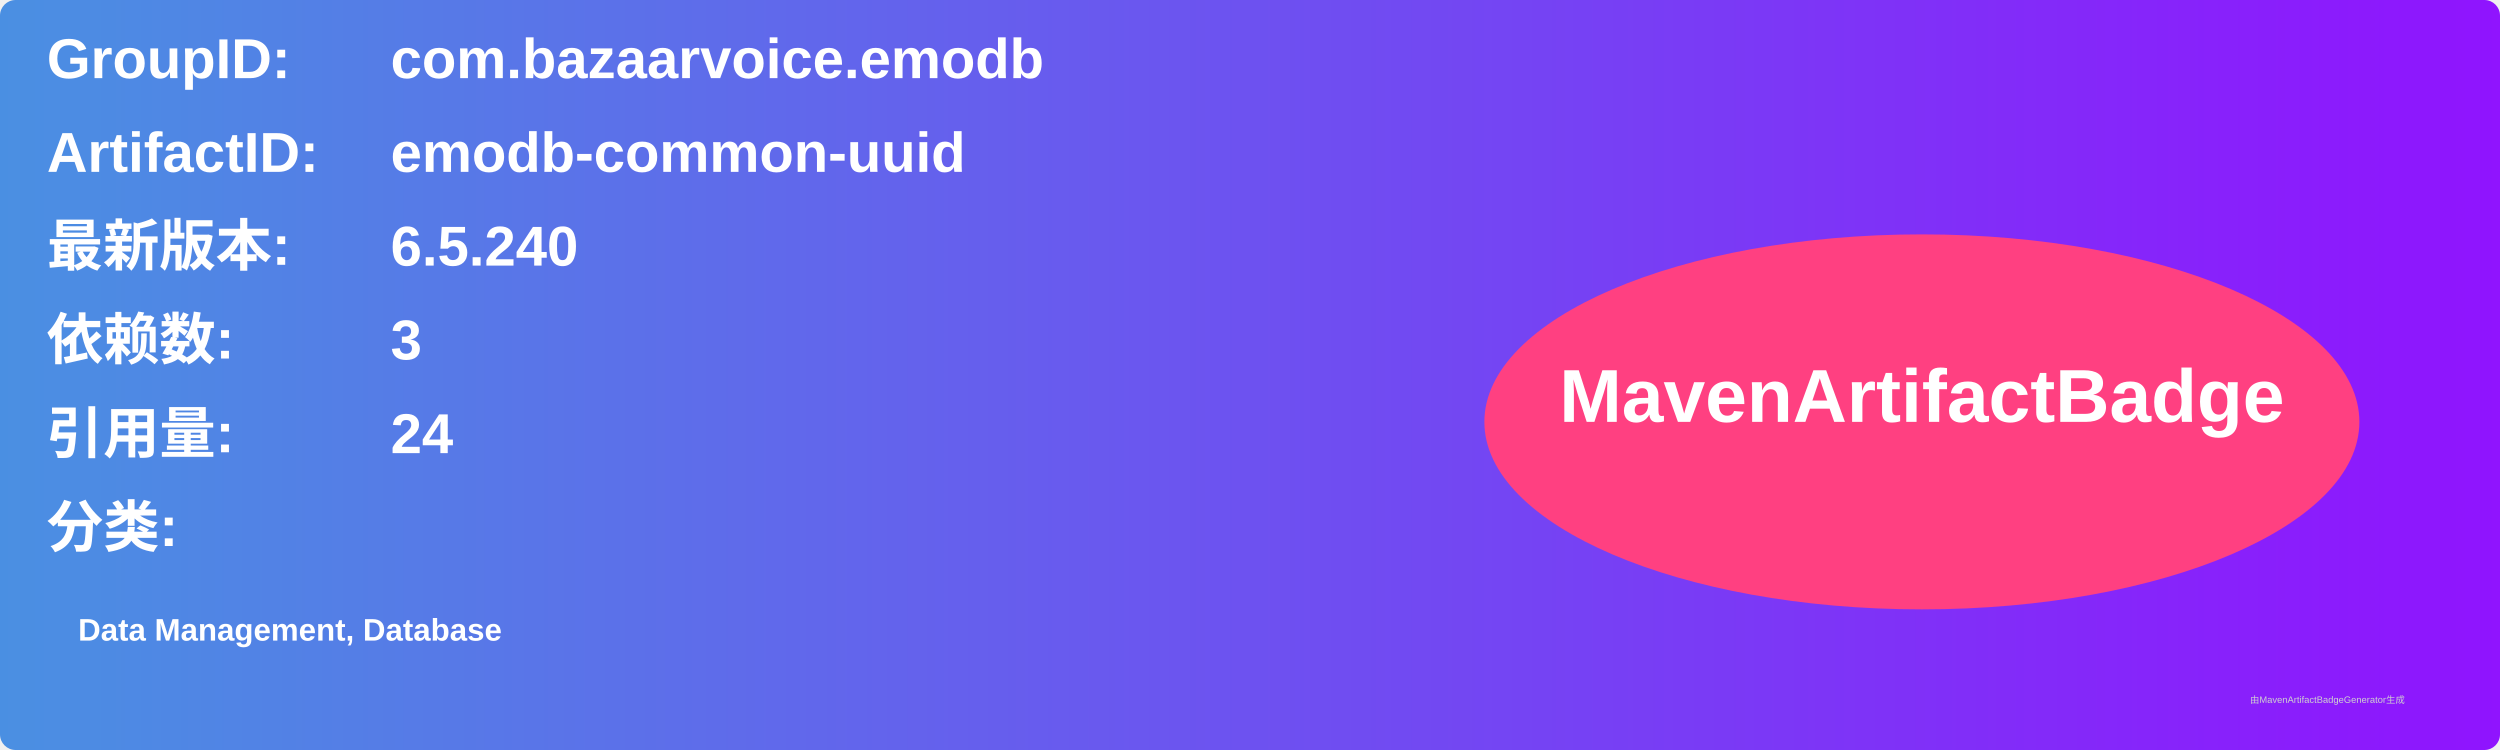
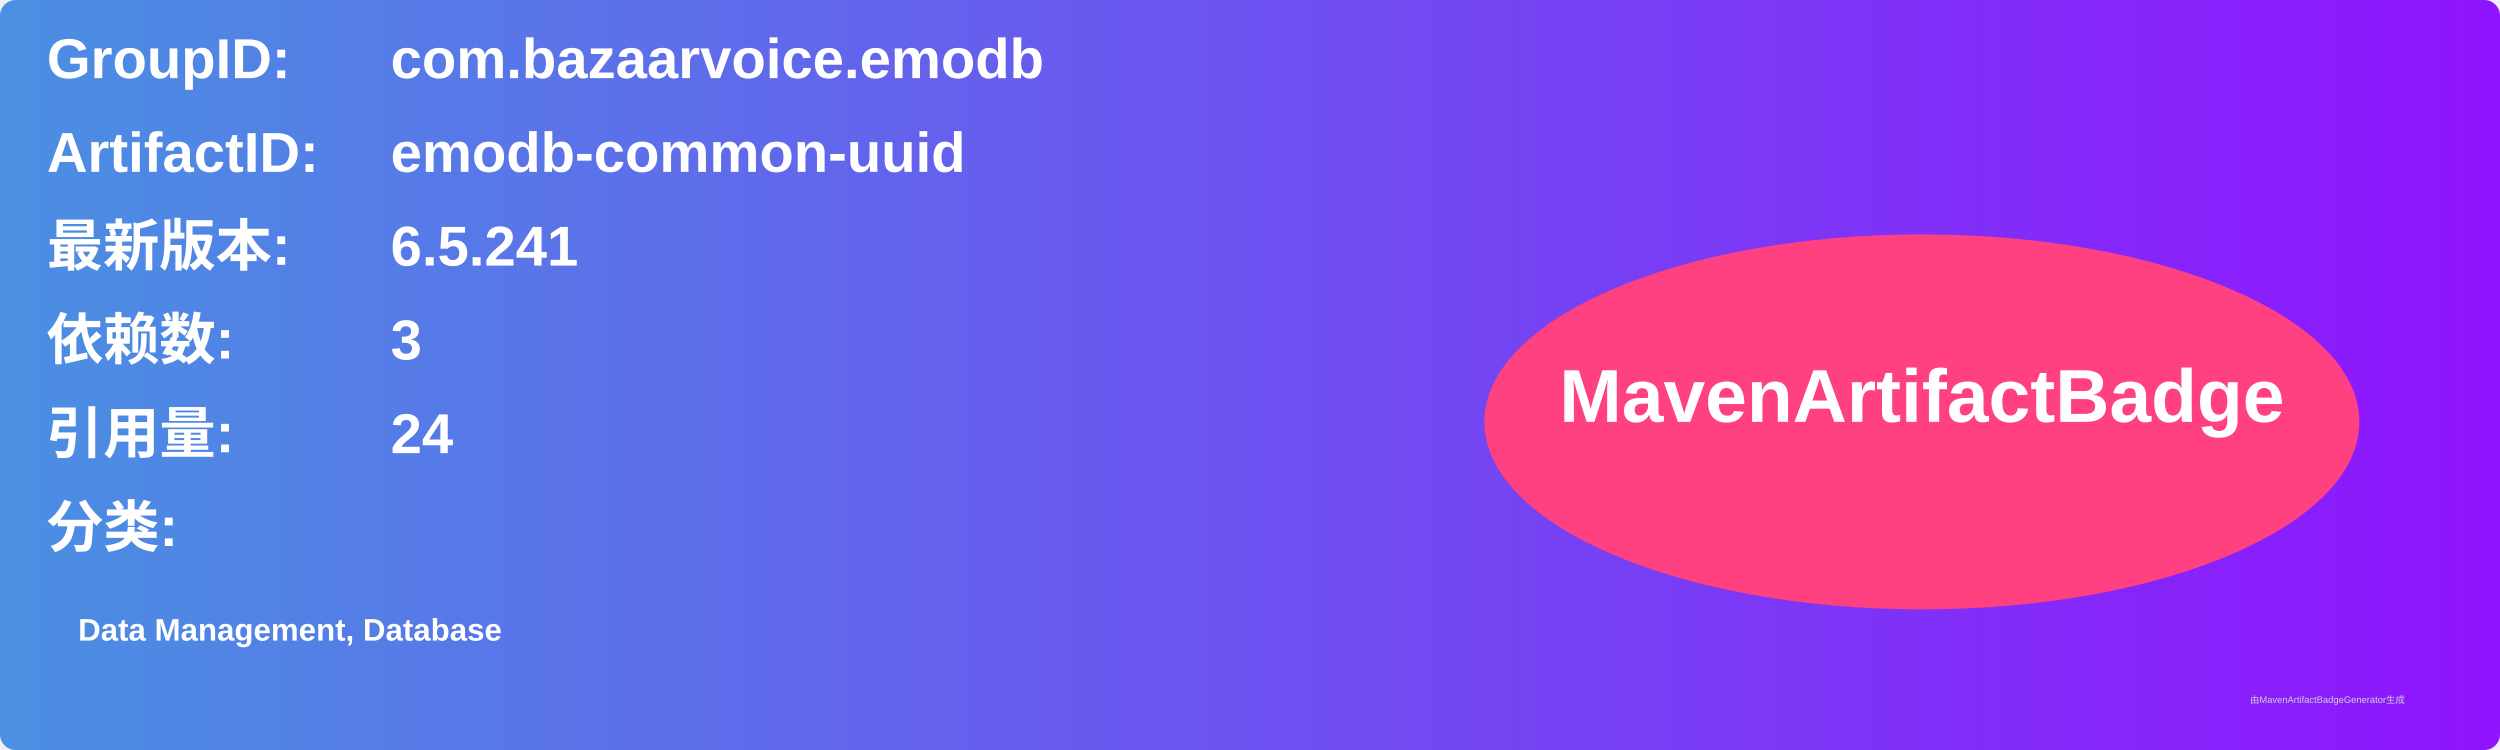
<svg xmlns="http://www.w3.org/2000/svg" width="800" height="240" viewBox="0 0 800 240">
  <linearGradient id="grad" x1="0%" y1="0%" x2="100%" y2="0%">
    <stop offset="0%" stop-color="#4a90e2" />
    <stop offset="100%" stop-color="#9013fe" />
  </linearGradient>
  <rect width="100%" height="100%" rx="5" ry="5" fill="url(#grad)" />
  <g transform="translate(15, 15)">
    <text x="0" y="10" font-family="Arial" font-size="18" fill="white" font-weight="bold" width="260">GroupID:</text>
    <text x="110" y="10" font-family="Arial" font-size="18" fill="white" font-weight="bold" width="460">com.bazaarvoice.emodb</text>
    <text x="0" y="40" font-family="Arial" font-size="18" fill="white" font-weight="bold" width="260">ArtifactID:</text>
    <text x="110" y="40" font-family="Arial" font-size="18" fill="white" font-weight="bold" width="460">emodb-common-uuid</text>
    <text x="0" y="70" font-family="Arial" font-size="18" fill="white" font-weight="bold">最新版本:</text>
    <text x="110" y="70" font-family="Arial" font-size="18" fill="white" font-weight="bold">
-       <tspan font-weight="bold">6.5.240</tspan>
+       <tspan font-weight="bold">6.5.241</tspan>
    </text>
    <text x="0" y="100" font-family="Arial" font-size="18" fill="white" font-weight="bold">依赖数: </text>
    <text x="110" y="100" font-family="Arial" font-size="18" fill="white">
      <tspan font-weight="bold">3</tspan>
    </text>
    <text x="0" y="130" font-family="Arial" font-size="18" fill="white" font-weight="bold">引用量: </text>
    <text x="110" y="130" font-family="Arial" font-size="18" fill="white">
      <tspan font-weight="bold">24</tspan>
    </text>
    <text x="0" y="160" font-family="Arial" font-size="18" fill="white" font-weight="bold">分类:</text>
    <text x="10" y="190" font-family="Arial" font-size="10" fill="white">
      <tspan font-weight="bold">Data Management, Database</tspan>
    </text>
    <ellipse cx="600" cy="120" rx="140" ry="60" fill="#ff4081" />
    <text x="600" y="120" text-anchor="middle" font-family="Arial" font-size="24" fill="white" font-weight="bold">MavenArtifactBadge</text>
  </g>
  <text x="720" y="225" font-family="Arial" font-size="3" fill="#d0d0d0">由MavenArtifactBadgeGenerator生成</text>
</svg>
